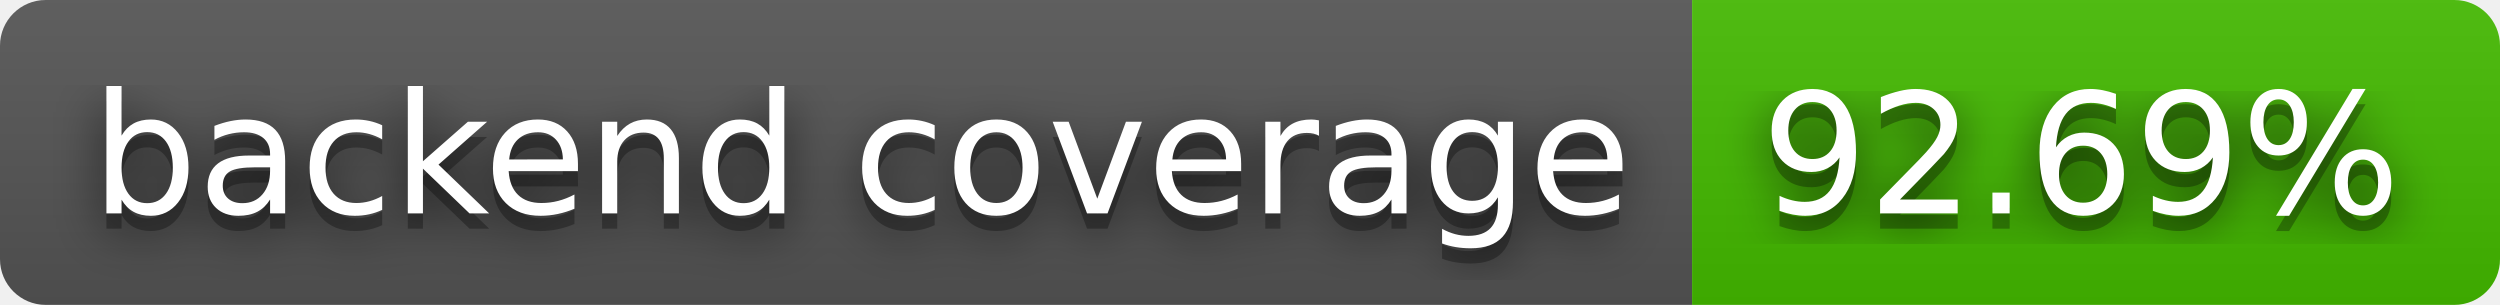
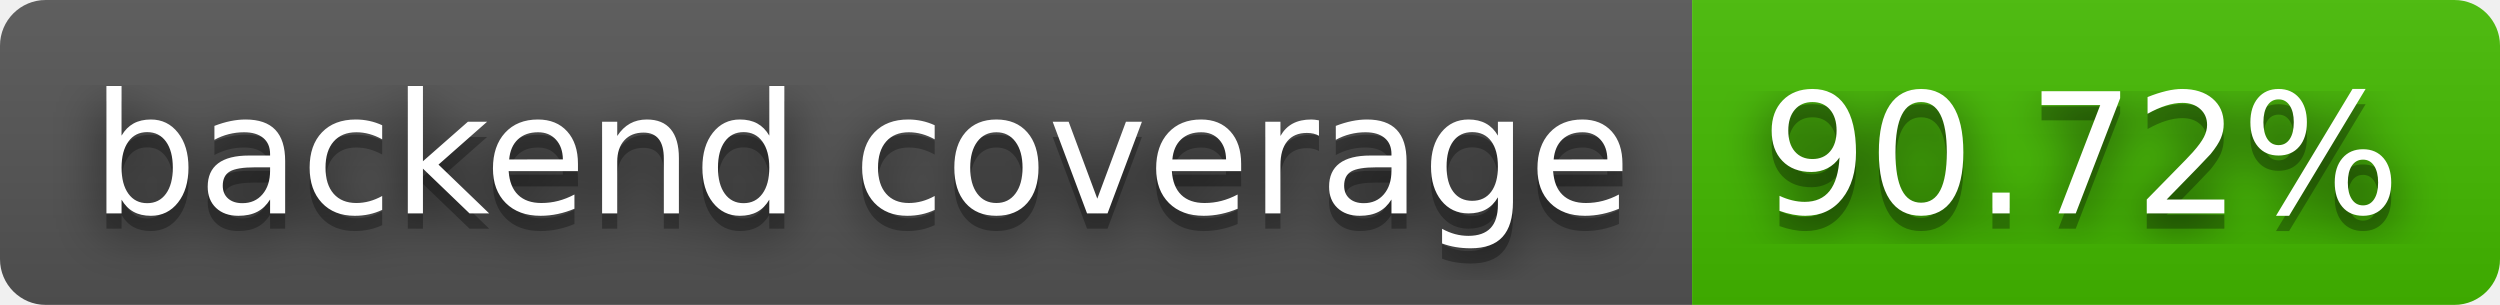
- <svg xmlns="http://www.w3.org/2000/svg" width="164" height="20" role="img" aria-label="backend coverage: 92.69%">
+ <svg xmlns="http://www.w3.org/2000/svg" width="164" height="20" role="img" aria-label="backend coverage: 90.72%">
  <filter id="blur">
    <feGaussianBlur stdDeviation="16" />
  </filter>
  <linearGradient id="s" x2="0" y2="100%">
    <stop offset="0" stop-color="#bbb" stop-opacity=".1" />
    <stop offset="1" stop-opacity=".1" />
  </linearGradient>
  <clipPath id="r">
    <rect width="164" height="20" rx="3" />
  </clipPath>
  <g clip-path="url(#r)">
    <rect width="111" height="20" fill="#555" />
    <rect x="111" width="53" height="20" fill="#4b0" />
    <rect width="164" height="20" fill="url(#s)" />
  </g>
  <g fill="#fff" text-anchor="middle" font-family="Verdana,Geneva,DejaVu Sans,sans-serif" text-rendering="geometricPrecision" font-size="110">
    <g transform="scale(.1)">
      <g aria-hidden="true" fill="#010101">
        <text x="565" y="150" fill-opacity=".8" filter="url(#blur)" textLength="1010">backend coverage</text>
        <text x="565" y="150" fill-opacity=".3" textLength="1010">backend coverage</text>
      </g>
      <text x="565" y="140" textLength="1010">backend coverage</text>
    </g>
    <g transform="scale(.1)">
      <g aria-hidden="true" fill="#010101">
-         <text x="1365" y="150" fill-opacity=".8" filter="url(#blur)" textLength="430">92.69%</text>
-         <text x="1365" y="150" fill-opacity=".3" textLength="430">92.69%</text>
+         <text x="1365" y="150" fill-opacity=".8" filter="url(#blur)" textLength="430">90.72%</text>
+         <text x="1365" y="150" fill-opacity=".3" textLength="430">90.72%</text>
      </g>
-       <text x="1365" y="140" textLength="430">92.69%</text>
+       <text x="1365" y="140" textLength="430">90.72%</text>
    </g>
  </g>
</svg>
